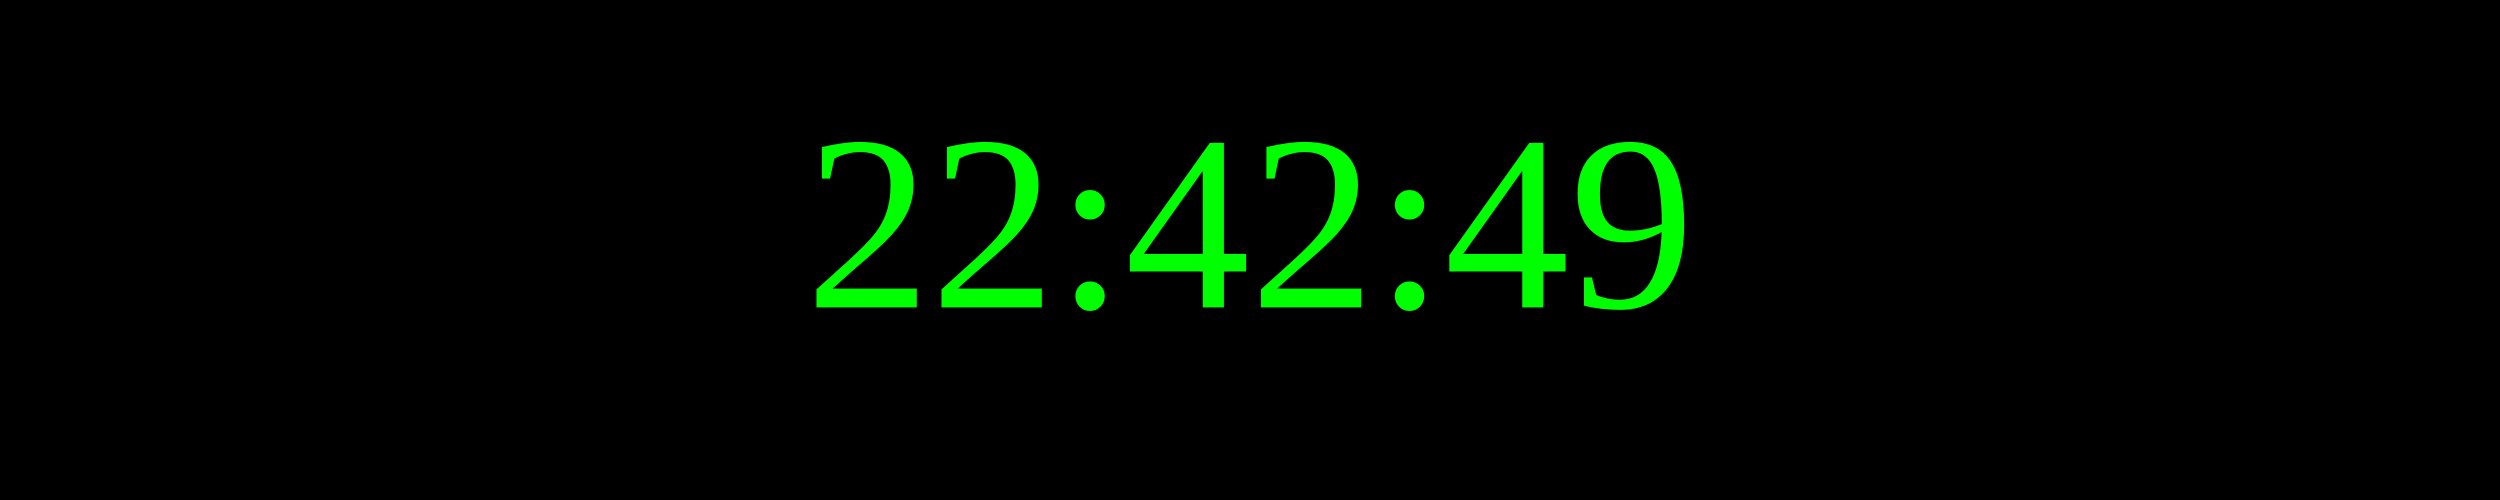
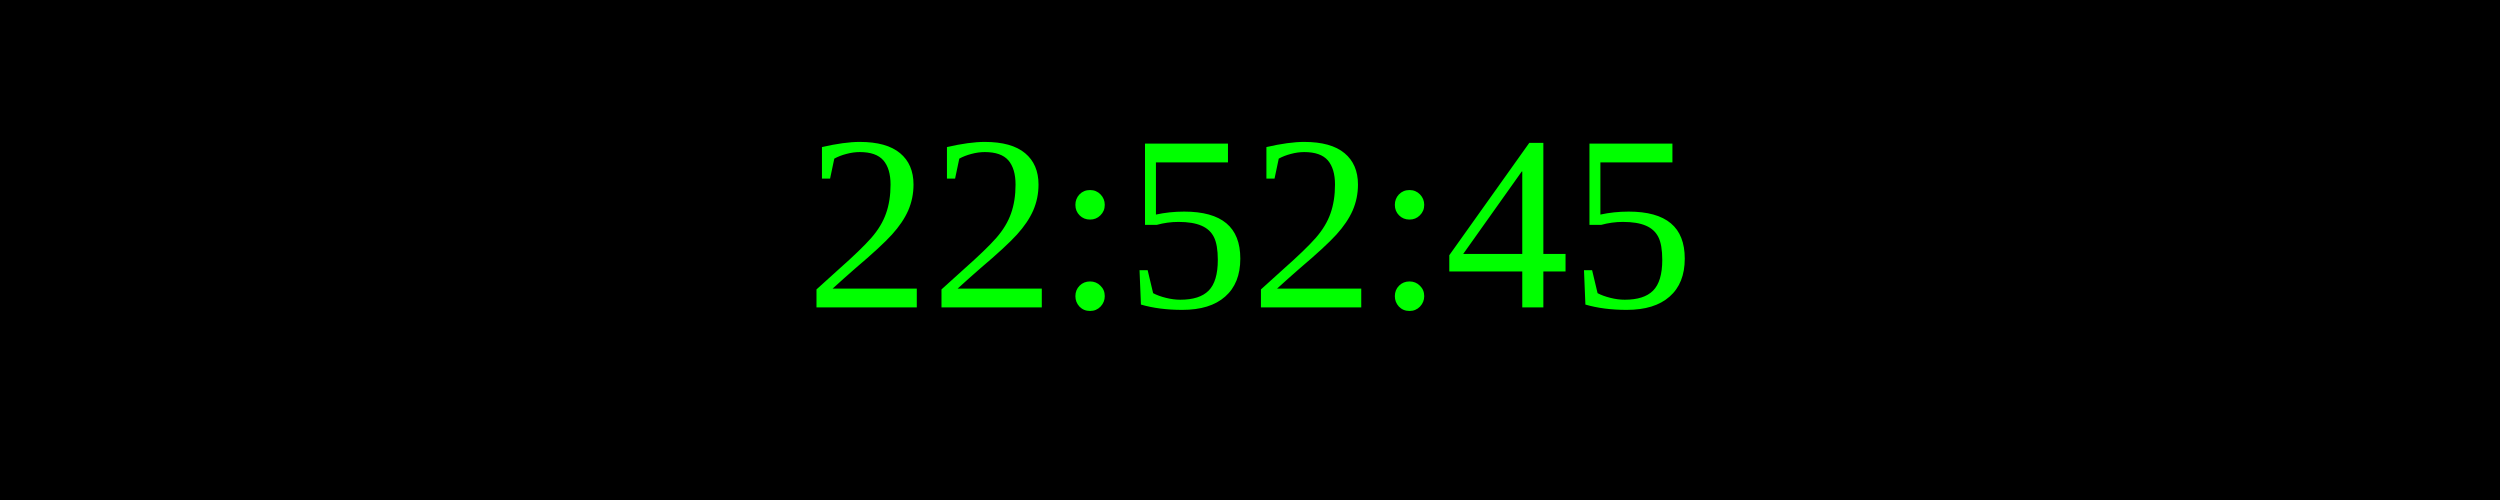
<svg xmlns="http://www.w3.org/2000/svg" width="250" height="50">
  <rect width="100%" height="100%" fill="black" />
  <text x="50%" y="50%" font-size="25" fill="lime" text-anchor="middle" dominant-baseline="middle">
- 22:42:49
+ 22:52:45
</text>
</svg>
